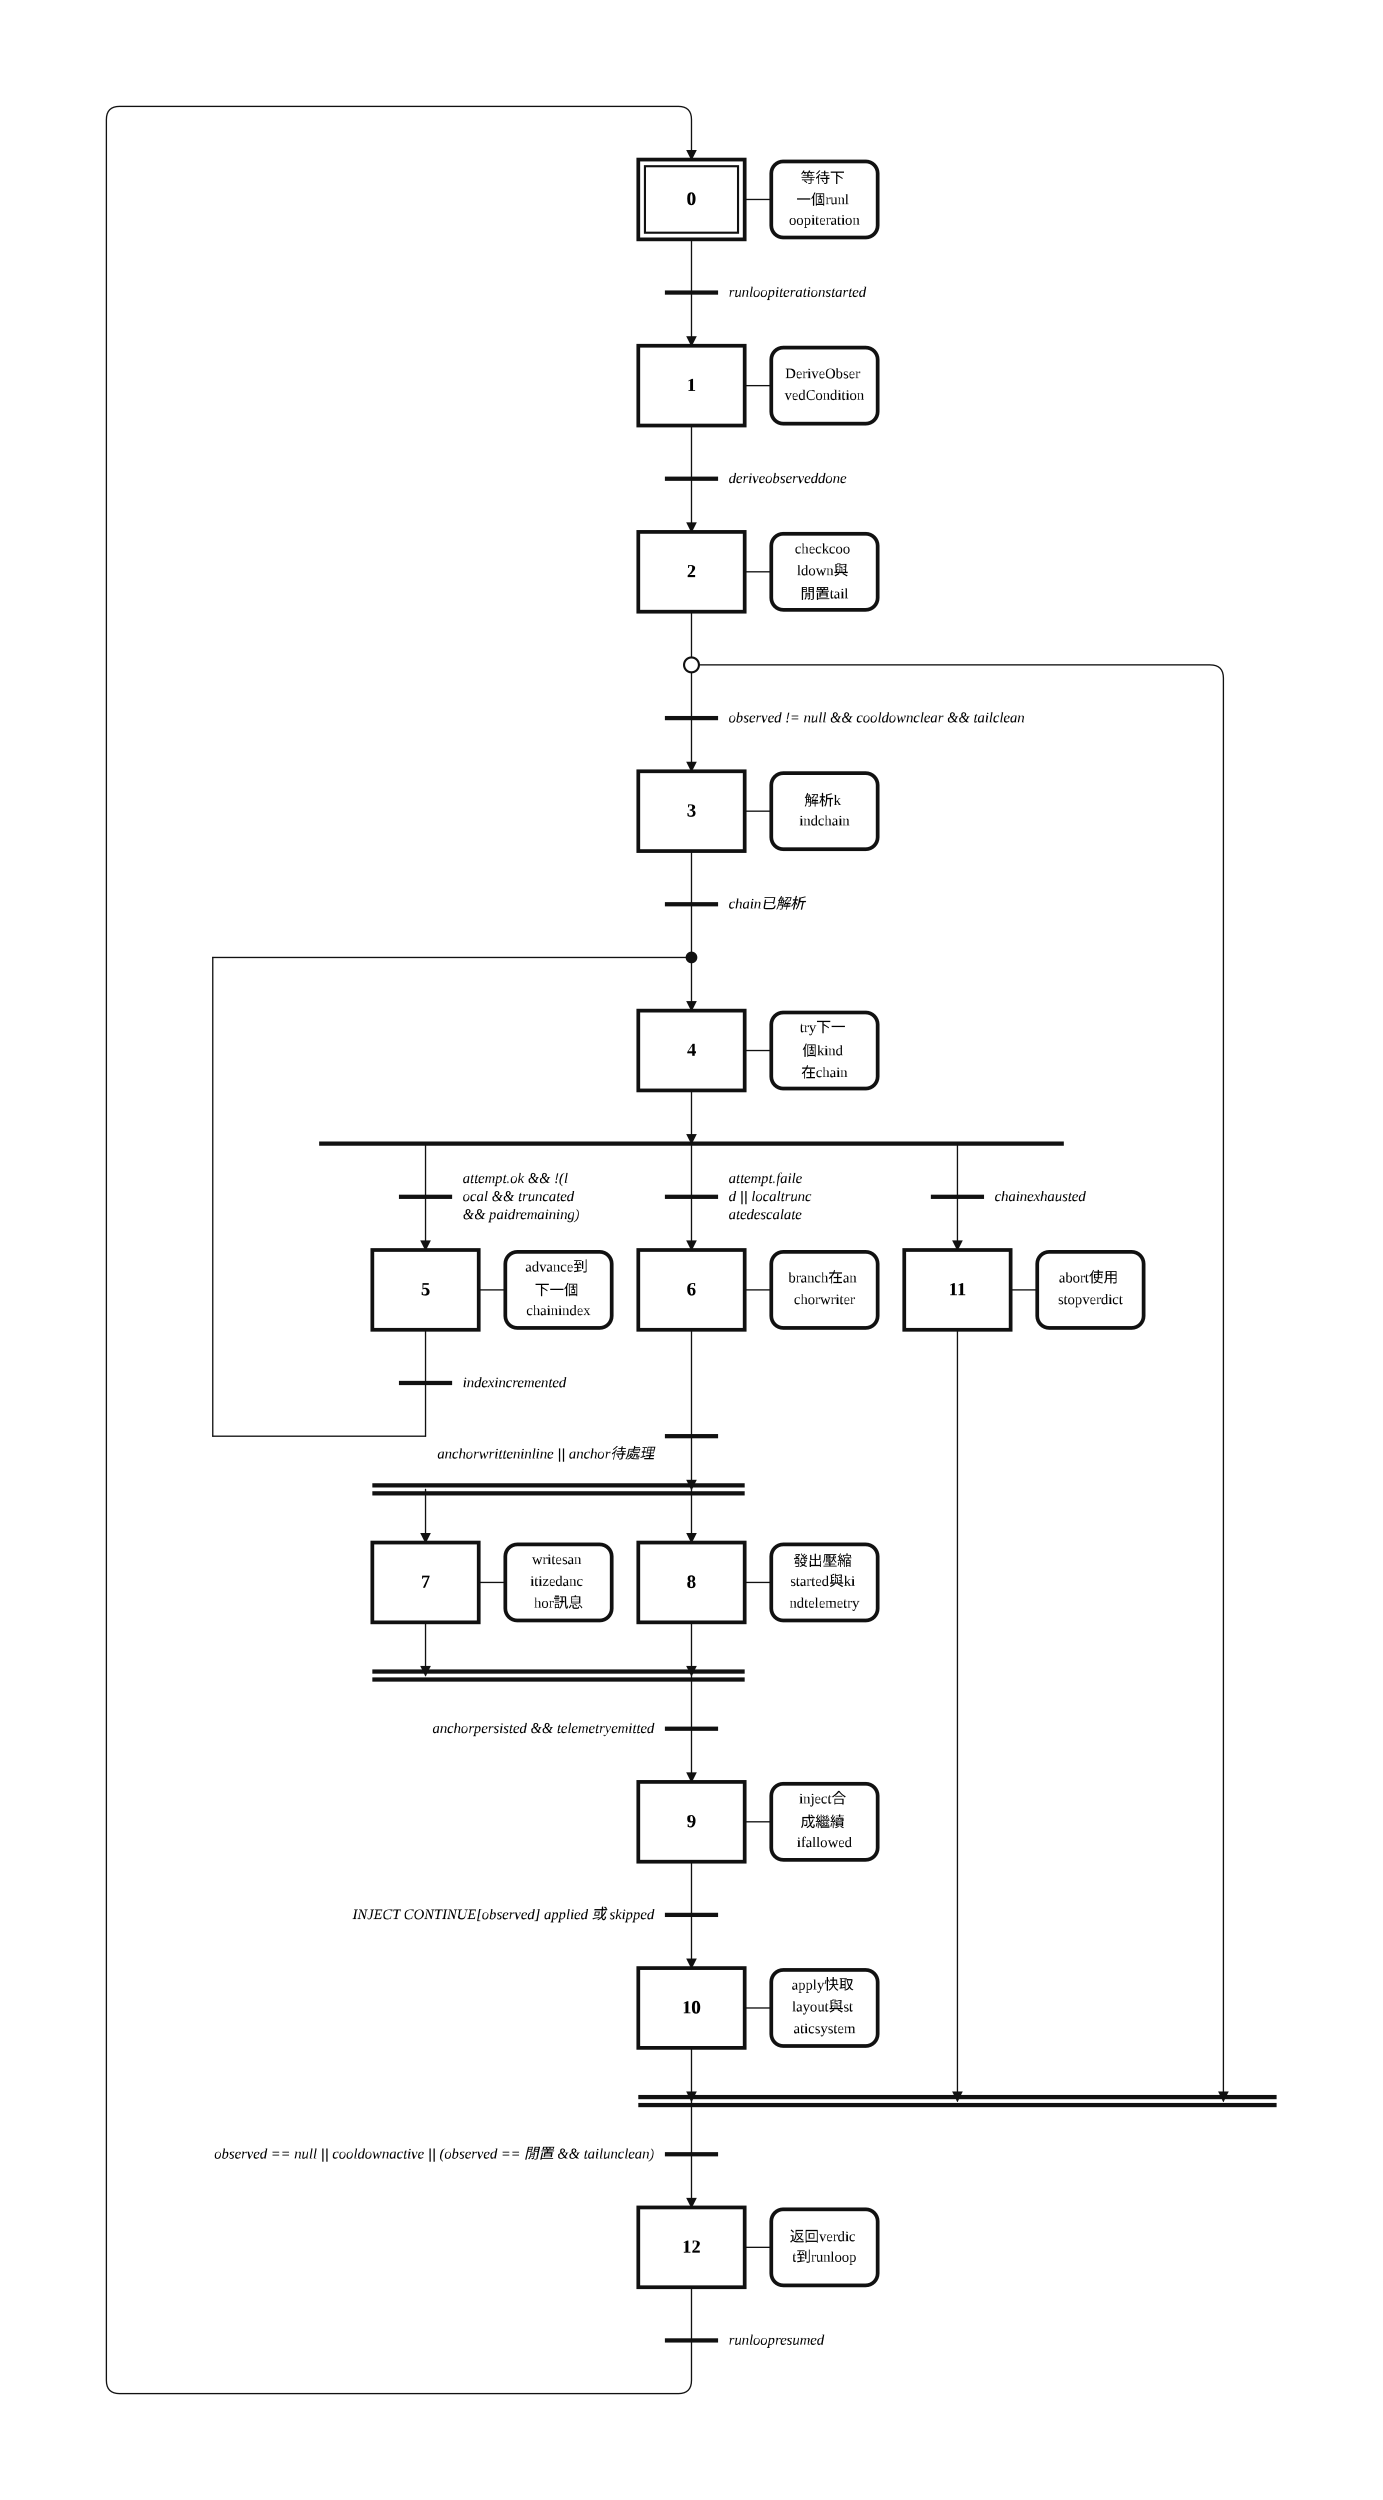
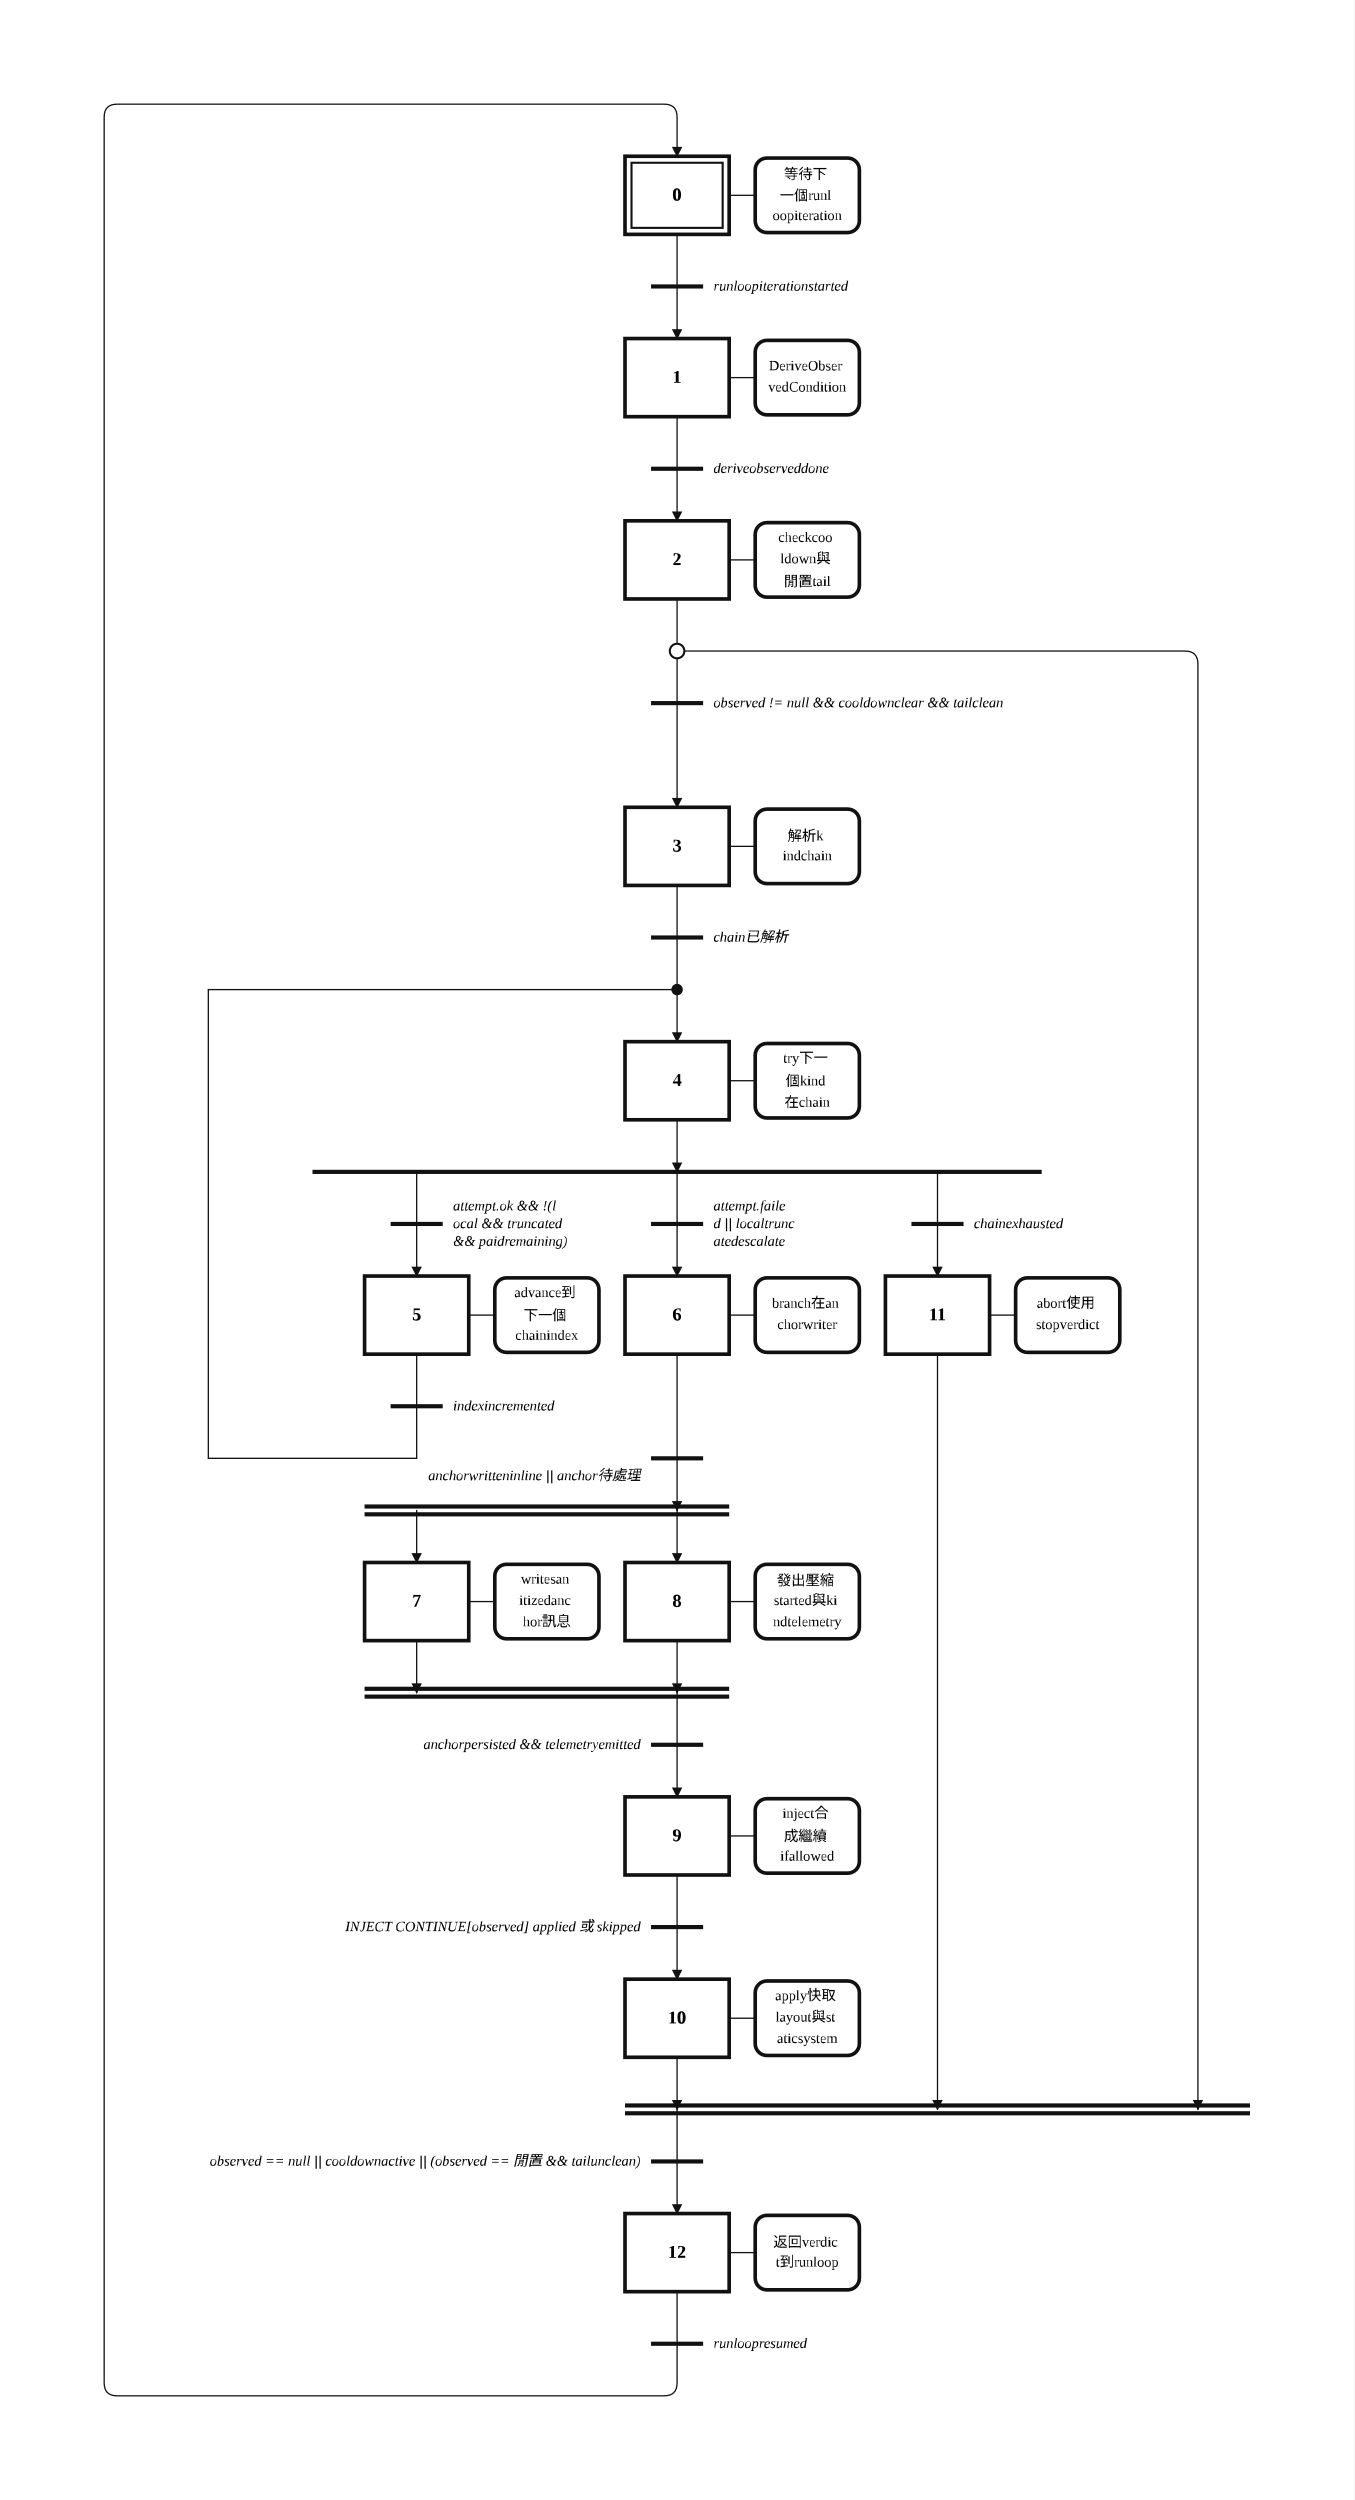
- <svg xmlns="http://www.w3.org/2000/svg" width="1040" height="1880" viewBox="-6.00 -2.00 52.00 94.00" role="img">
+ <svg xmlns="http://www.w3.org/2000/svg" width="1040" height="1920" viewBox="-6.00 -2.00 52.00 96.00" role="img">
  <style>
.step{fill:#fff;stroke:#111;stroke-width:.14}.step-inner{fill:none;stroke:#111;stroke-width:.08}
.action{fill:#fff;stroke:#111;stroke-width:.14}.gate{stroke:#111;stroke-width:.16}
.edge{fill:none;stroke:#111;stroke-width:.05;stroke-linecap:round;stroke-linejoin:round}.edge-arrow{marker-end:url(#arrow)}
.flyover-mask{stroke:#fff;stroke-width:.12;stroke-linecap:round}
.flyover{fill:none;stroke:#111;stroke-width:.05;stroke-linecap:round}
.junction{fill:#111;stroke:#111;stroke-width:0}.branch-junction{fill:#fff;stroke:#111;stroke-width:.08}
.assoc{stroke:#111;stroke-width:.05}.label{font:bold .7px 'Times New Roman', 'BiauKai', 'DFKai-SB', serif;text-anchor:middle;dominant-baseline:middle}
.action-label{font:.55px 'Times New Roman', 'BiauKai', 'DFKai-SB', serif;text-anchor:middle;dominant-baseline:middle}.gate-label{font:italic .55px 'Times New Roman', 'BiauKai', 'DFKai-SB', serif;text-anchor:start;dominant-baseline:middle}.gate-label-left{font:italic .55px 'Times New Roman', 'BiauKai', 'DFKai-SB', serif;text-anchor:end;dominant-baseline:middle}
</style>
  <defs>
    <marker id="arrow" markerWidth="0.4" markerHeight="0.4" refX="0.36" refY="0.2" orient="auto" markerUnits="userSpaceOnUse">
      <path d="M 0 0 L 0.4 0.2 L 0 0.4 z" fill="#111" />
    </marker>
  </defs>
-   <rect x="-6.00" y="-2.00" width="52.00" height="94.00" fill="white" />
-   <path class="edge edge-arrow" d="M 20.00 32.00 L 20.00 36.00" />
+   <rect x="-6.00" y="-2.00" width="52.00" height="96.00" fill="white" />
+   <path class="edge edge-arrow" d="M 20.00 34.00 L 20.00 38.00" />
  <path class="edge" d="M 20.00 7.00 L 20.00 9.00" />
  <path class="edge edge-arrow" d="M 20.00 9.00 L 20.00 11.00" />
  <path class="edge" d="M 20.00 14.00 L 20.00 16.00" />
  <path class="edge edge-arrow" d="M 20.00 16.00 L 20.00 18.00" />
  <path class="edge" d="M 20.00 21.00 L 20.00 23.00" />
  <path class="edge" d="M 20.00 23.00 L 20.00 25.00" />
-   <path class="edge edge-arrow" d="M 20.00 25.00 L 20.00 27.00" />
-   <path class="edge edge-arrow" d="M 20.00 23.00 L 39.50 23.00 Q 40.00 23.00 40.00 23.50 L 40.00 77.00" />
-   <path class="edge edge-arrow" d="M 20.00 77.00 L 20.00 81.00" />
-   <path class="edge" d="M 20.00 30.00 L 20.00 32.00" />
-   <path class="edge edge-arrow" d="M 20.00 39.00 L 20.00 41.00" />
-   <path class="edge edge-arrow" d="M 10.00 41.00 L 10.00 45.00" />
-   <path class="edge edge-arrow" d="M 20.00 41.00 L 20.00 45.00" />
-   <path class="edge edge-arrow" d="M 30.00 41.00 L 30.00 45.00" />
-   <path class="edge" d="M 10.00 48.00 L 10.00 50.00" />
+   <path class="edge edge-arrow" d="M 20.00 25.00 L 20.00 29.00" />
+   <path class="edge edge-arrow" d="M 20.00 23.00 L 39.50 23.00 Q 40.00 23.00 40.00 23.50 L 40.00 79.00" />
+   <path class="edge edge-arrow" d="M 20.00 79.00 L 20.00 83.00" />
+   <path class="edge" d="M 20.00 32.00 L 20.00 34.00" />
+   <path class="edge edge-arrow" d="M 20.00 41.00 L 20.00 43.00" />
+   <path class="edge edge-arrow" d="M 10.00 43.00 L 10.00 47.00" />
+   <path class="edge edge-arrow" d="M 20.00 43.00 L 20.00 47.00" />
+   <path class="edge edge-arrow" d="M 30.00 43.00 L 30.00 47.00" />
  <path class="edge" d="M 10.00 50.00 L 10.00 52.00" />
-   <path class="edge" d="M 10.00 52.00 L 2.00 52.00" />
-   <path class="edge" d="M 2.00 52.00 L 2.00 34.00" />
-   <path class="edge" d="M 2.00 34.00 L 20.00 34.00" />
-   <path class="edge edge-arrow" d="M 20.00 48.00 L 20.00 54.00" />
-   <path class="edge edge-arrow" d="M 10.00 54.00 L 10.00 56.00" />
-   <path class="edge edge-arrow" d="M 20.00 54.00 L 20.00 56.00" />
-   <path class="edge edge-arrow" d="M 10.00 59.00 L 10.00 61.00" />
-   <path class="edge edge-arrow" d="M 20.00 61.00 L 20.00 65.00" />
-   <path class="edge edge-arrow" d="M 20.00 59.00 L 20.00 61.00" />
-   <path class="edge" d="M 20.00 68.00 L 20.00 70.00" />
-   <path class="edge edge-arrow" d="M 20.00 70.00 L 20.00 72.00" />
-   <path class="edge edge-arrow" d="M 20.00 75.00 L 20.00 77.00" />
-   <path class="edge edge-arrow" d="M 30.00 48.00 L 30.00 77.00" />
-   <path class="edge" d="M 20.00 84.00 L 20.00 86.00" />
-   <path class="edge edge-arrow" d="M 20.00 86.00 L 20.00 87.50 Q 20.00 88.00 19.50 88.00 L -1.50 88.00 Q -2.00 88.00 -2.00 87.50 L -2.00 2.50 Q -2.00 2.00 -1.50 2.00 L 19.50 2.00 Q 20.00 2.00 20.00 2.50 L 20.00 4.00" />
+   <path class="edge" d="M 10.00 52.00 L 10.00 54.00" />
+   <path class="edge" d="M 10.00 54.00 L 2.00 54.00" />
+   <path class="edge" d="M 2.00 54.00 L 2.00 36.00" />
+   <path class="edge" d="M 2.00 36.00 L 20.00 36.00" />
+   <path class="edge edge-arrow" d="M 20.00 50.00 L 20.00 56.00" />
+   <path class="edge edge-arrow" d="M 10.00 56.00 L 10.00 58.00" />
+   <path class="edge edge-arrow" d="M 20.00 56.00 L 20.00 58.00" />
+   <path class="edge edge-arrow" d="M 10.00 61.00 L 10.00 63.00" />
+   <path class="edge edge-arrow" d="M 20.00 63.00 L 20.00 67.00" />
+   <path class="edge edge-arrow" d="M 20.00 61.00 L 20.00 63.00" />
+   <path class="edge" d="M 20.00 70.00 L 20.00 72.00" />
+   <path class="edge edge-arrow" d="M 20.00 72.00 L 20.00 74.00" />
+   <path class="edge edge-arrow" d="M 20.00 77.00 L 20.00 79.00" />
+   <path class="edge edge-arrow" d="M 30.00 50.00 L 30.00 79.00" />
+   <path class="edge" d="M 20.00 86.00 L 20.00 88.00" />
+   <path class="edge edge-arrow" d="M 20.00 88.00 L 20.00 89.50 Q 20.00 90.00 19.50 90.00 L -1.50 90.00 Q -2.00 90.00 -2.00 89.50 L -2.00 2.50 Q -2.00 2.00 -1.50 2.00 L 19.50 2.00 Q 20.00 2.00 20.00 2.50 L 20.00 4.00" />
  <rect class="step" x="18.00" y="4.00" width="4.00" height="3.00" />
  <rect class="step-inner" x="18.25" y="4.25" width="3.50" height="2.50" />
  <text class="label" x="20.00" y="5.50">0</text>
  <rect class="step" x="18.00" y="11.00" width="4.00" height="3.00" />
  <text class="label" x="20.00" y="12.50">1</text>
  <rect class="step" x="18.00" y="18.00" width="4.00" height="3.00" />
  <text class="label" x="20.00" y="19.50">2</text>
-   <rect class="step" x="18.00" y="27.00" width="4.00" height="3.00" />
-   <text class="label" x="20.00" y="28.50">3</text>
-   <rect class="step" x="18.00" y="36.00" width="4.00" height="3.00" />
-   <text class="label" x="20.00" y="37.50">4</text>
-   <rect class="step" x="8.00" y="45.00" width="4.00" height="3.00" />
-   <text class="label" x="10.00" y="46.50">5</text>
-   <rect class="step" x="18.00" y="45.00" width="4.00" height="3.00" />
-   <text class="label" x="20.00" y="46.50">6</text>
-   <rect class="step" x="8.00" y="56.00" width="4.00" height="3.00" />
-   <text class="label" x="10.00" y="57.50">7</text>
-   <rect class="step" x="18.00" y="56.00" width="4.00" height="3.00" />
-   <text class="label" x="20.00" y="57.50">8</text>
-   <rect class="step" x="18.00" y="65.00" width="4.00" height="3.00" />
-   <text class="label" x="20.00" y="66.50">9</text>
-   <rect class="step" x="18.00" y="72.00" width="4.00" height="3.00" />
-   <text class="label" x="20.00" y="73.50">10</text>
-   <rect class="step" x="28.00" y="45.00" width="4.00" height="3.00" />
-   <text class="label" x="30.00" y="46.50">11</text>
-   <rect class="step" x="18.00" y="81.00" width="4.00" height="3.00" />
-   <text class="label" x="20.00" y="82.50">12</text>
+   <rect class="step" x="18.00" y="29.00" width="4.00" height="3.00" />
+   <text class="label" x="20.00" y="30.50">3</text>
+   <rect class="step" x="18.00" y="38.00" width="4.00" height="3.00" />
+   <text class="label" x="20.00" y="39.50">4</text>
+   <rect class="step" x="8.00" y="47.00" width="4.00" height="3.00" />
+   <text class="label" x="10.00" y="48.50">5</text>
+   <rect class="step" x="18.00" y="47.00" width="4.00" height="3.00" />
+   <text class="label" x="20.00" y="48.50">6</text>
+   <rect class="step" x="8.00" y="58.00" width="4.00" height="3.00" />
+   <text class="label" x="10.00" y="59.50">7</text>
+   <rect class="step" x="18.00" y="58.00" width="4.00" height="3.00" />
+   <text class="label" x="20.00" y="59.50">8</text>
+   <rect class="step" x="18.00" y="67.00" width="4.00" height="3.00" />
+   <text class="label" x="20.00" y="68.50">9</text>
+   <rect class="step" x="18.00" y="74.00" width="4.00" height="3.00" />
+   <text class="label" x="20.00" y="75.50">10</text>
+   <rect class="step" x="28.00" y="47.00" width="4.00" height="3.00" />
+   <text class="label" x="30.00" y="48.50">11</text>
+   <rect class="step" x="18.00" y="83.00" width="4.00" height="3.00" />
+   <text class="label" x="20.00" y="84.50">12</text>
  <line class="assoc" x1="22.00" y1="5.50" x2="23.00" y2="5.50" />
  <rect class="action" x="23.00" y="4.07" width="4.00" height="2.86" rx="0.45" ry="0.45" />
  <text class="action-label" x="25.00" y="4.68">
    <tspan x="25.00" dy="0">等待下</tspan>
    <tspan x="25.00" dy="0.82">一個runl</tspan>
    <tspan x="25.00" dy="0.82">oopiteration</tspan>
  </text>
  <line class="assoc" x1="22.00" y1="12.50" x2="23.00" y2="12.50" />
  <rect class="action" x="23.00" y="11.07" width="4.00" height="2.86" rx="0.45" ry="0.45" />
  <text class="action-label" x="25.00" y="12.09">
    <tspan x="25.00" dy="0">DeriveObser</tspan>
    <tspan x="25.00" dy="0.82">vedCondition</tspan>
  </text>
  <line class="assoc" x1="22.00" y1="19.50" x2="23.00" y2="19.50" />
  <rect class="action" x="23.00" y="18.07" width="4.00" height="2.86" rx="0.45" ry="0.45" />
  <text class="action-label" x="25.00" y="18.68">
    <tspan x="25.00" dy="0">checkcoo</tspan>
    <tspan x="25.00" dy="0.82">ldown與</tspan>
    <tspan x="25.00" dy="0.82">閒置tail</tspan>
  </text>
-   <line class="assoc" x1="22.00" y1="28.50" x2="23.00" y2="28.50" />
-   <rect class="action" x="23.00" y="27.07" width="4.00" height="2.86" rx="0.45" ry="0.45" />
-   <text class="action-label" x="25.00" y="28.09">
+   <line class="assoc" x1="22.00" y1="30.50" x2="23.00" y2="30.50" />
+   <rect class="action" x="23.00" y="29.07" width="4.00" height="2.86" rx="0.45" ry="0.45" />
+   <text class="action-label" x="25.00" y="30.09">
    <tspan x="25.00" dy="0">解析k</tspan>
    <tspan x="25.00" dy="0.82">indchain</tspan>
  </text>
-   <line class="assoc" x1="22.00" y1="37.50" x2="23.00" y2="37.50" />
-   <rect class="action" x="23.00" y="36.07" width="4.00" height="2.86" rx="0.45" ry="0.45" />
-   <text class="action-label" x="25.00" y="36.68">
+   <line class="assoc" x1="22.00" y1="39.50" x2="23.00" y2="39.50" />
+   <rect class="action" x="23.00" y="38.07" width="4.00" height="2.86" rx="0.45" ry="0.45" />
+   <text class="action-label" x="25.00" y="38.68">
    <tspan x="25.00" dy="0">try下一</tspan>
    <tspan x="25.00" dy="0.82">個kind</tspan>
    <tspan x="25.00" dy="0.82">在chain</tspan>
  </text>
-   <line class="assoc" x1="12.00" y1="46.50" x2="13.00" y2="46.50" />
-   <rect class="action" x="13.00" y="45.07" width="4.00" height="2.86" rx="0.45" ry="0.45" />
-   <text class="action-label" x="15.00" y="45.68">
+   <line class="assoc" x1="12.00" y1="48.50" x2="13.00" y2="48.50" />
+   <rect class="action" x="13.00" y="47.07" width="4.00" height="2.86" rx="0.45" ry="0.45" />
+   <text class="action-label" x="15.00" y="47.68">
    <tspan x="15.00" dy="0">advance到</tspan>
    <tspan x="15.00" dy="0.82">下一個</tspan>
    <tspan x="15.00" dy="0.82">chainindex</tspan>
  </text>
-   <line class="assoc" x1="22.00" y1="46.50" x2="23.00" y2="46.50" />
-   <rect class="action" x="23.00" y="45.07" width="4.00" height="2.86" rx="0.45" ry="0.45" />
-   <text class="action-label" x="25.00" y="46.09">
+   <line class="assoc" x1="22.00" y1="48.50" x2="23.00" y2="48.50" />
+   <rect class="action" x="23.00" y="47.07" width="4.00" height="2.86" rx="0.45" ry="0.45" />
+   <text class="action-label" x="25.00" y="48.09">
    <tspan x="25.00" dy="0">branch在an</tspan>
    <tspan x="25.00" dy="0.82">chorwriter</tspan>
  </text>
-   <line class="assoc" x1="12.00" y1="57.50" x2="13.00" y2="57.50" />
-   <rect class="action" x="13.00" y="56.07" width="4.00" height="2.86" rx="0.45" ry="0.45" />
-   <text class="action-label" x="15.00" y="56.68">
+   <line class="assoc" x1="12.00" y1="59.50" x2="13.00" y2="59.50" />
+   <rect class="action" x="13.00" y="58.07" width="4.00" height="2.86" rx="0.45" ry="0.45" />
+   <text class="action-label" x="15.00" y="58.68">
    <tspan x="15.00" dy="0">writesan</tspan>
    <tspan x="15.00" dy="0.82">itizedanc</tspan>
    <tspan x="15.00" dy="0.82">hor訊息</tspan>
  </text>
-   <line class="assoc" x1="22.00" y1="57.50" x2="23.00" y2="57.50" />
-   <rect class="action" x="23.00" y="56.07" width="4.00" height="2.86" rx="0.45" ry="0.45" />
-   <text class="action-label" x="25.00" y="56.68">
+   <line class="assoc" x1="22.00" y1="59.50" x2="23.00" y2="59.50" />
+   <rect class="action" x="23.00" y="58.07" width="4.00" height="2.86" rx="0.45" ry="0.45" />
+   <text class="action-label" x="25.00" y="58.68">
    <tspan x="25.00" dy="0">發出壓縮</tspan>
    <tspan x="25.00" dy="0.82">started與ki</tspan>
    <tspan x="25.00" dy="0.82">ndtelemetry</tspan>
  </text>
-   <line class="assoc" x1="22.00" y1="66.50" x2="23.00" y2="66.50" />
-   <rect class="action" x="23.00" y="65.07" width="4.00" height="2.86" rx="0.45" ry="0.45" />
-   <text class="action-label" x="25.00" y="65.68">
+   <line class="assoc" x1="22.00" y1="68.50" x2="23.00" y2="68.50" />
+   <rect class="action" x="23.00" y="67.07" width="4.00" height="2.86" rx="0.45" ry="0.45" />
+   <text class="action-label" x="25.00" y="67.68">
    <tspan x="25.00" dy="0">inject合</tspan>
    <tspan x="25.00" dy="0.82">成繼續</tspan>
    <tspan x="25.00" dy="0.82">ifallowed</tspan>
  </text>
-   <line class="assoc" x1="22.00" y1="73.50" x2="23.00" y2="73.50" />
-   <rect class="action" x="23.00" y="72.07" width="4.00" height="2.86" rx="0.45" ry="0.45" />
-   <text class="action-label" x="25.00" y="72.68">
+   <line class="assoc" x1="22.00" y1="75.50" x2="23.00" y2="75.50" />
+   <rect class="action" x="23.00" y="74.07" width="4.00" height="2.86" rx="0.45" ry="0.45" />
+   <text class="action-label" x="25.00" y="74.68">
    <tspan x="25.00" dy="0">apply快取</tspan>
    <tspan x="25.00" dy="0.82">layout與st</tspan>
    <tspan x="25.00" dy="0.82">aticsystem</tspan>
  </text>
-   <line class="assoc" x1="32.00" y1="46.50" x2="33.00" y2="46.50" />
-   <rect class="action" x="33.00" y="45.07" width="4.00" height="2.86" rx="0.45" ry="0.45" />
-   <text class="action-label" x="35.00" y="46.09">
+   <line class="assoc" x1="32.00" y1="48.50" x2="33.00" y2="48.50" />
+   <rect class="action" x="33.00" y="47.07" width="4.00" height="2.86" rx="0.45" ry="0.45" />
+   <text class="action-label" x="35.00" y="48.09">
    <tspan x="35.00" dy="0">abort使用</tspan>
    <tspan x="35.00" dy="0.82">stopverdict</tspan>
  </text>
-   <line class="assoc" x1="22.00" y1="82.50" x2="23.00" y2="82.50" />
-   <rect class="action" x="23.00" y="81.07" width="4.00" height="2.86" rx="0.45" ry="0.45" />
-   <text class="action-label" x="25.00" y="82.09">
+   <line class="assoc" x1="22.00" y1="84.50" x2="23.00" y2="84.50" />
+   <rect class="action" x="23.00" y="83.07" width="4.00" height="2.86" rx="0.45" ry="0.45" />
+   <text class="action-label" x="25.00" y="84.09">
    <tspan x="25.00" dy="0">返回verdic</tspan>
    <tspan x="25.00" dy="0.82">t到runloop</tspan>
  </text>
  <line class="gate" x1="19.00" y1="9.00" x2="21.00" y2="9.00" />
  <text class="gate-label" x="21.40" y="9.00">
    <tspan x="21.40" dy="0">runloopiterationstarted</tspan>
  </text>
  <line class="gate" x1="19.00" y1="16.00" x2="21.00" y2="16.00" />
  <text class="gate-label" x="21.40" y="16.00">
    <tspan x="21.40" dy="0">deriveobserveddone</tspan>
  </text>
  <line class="gate" x1="19.00" y1="25.00" x2="21.00" y2="25.00" />
  <text class="gate-label" x="21.40" y="25.00">
    <tspan x="21.40" dy="0">observed != null &amp;&amp; cooldownclear &amp;&amp; tailclean</tspan>
  </text>
-   <line class="gate" x1="18.00" y1="76.85" x2="42.00" y2="76.85" />
-   <line class="gate" x1="18.00" y1="77.15" x2="42.00" y2="77.15" />
-   <line class="gate" x1="19.00" y1="32.00" x2="21.00" y2="32.00" />
-   <text class="gate-label" x="21.40" y="32.00">
+   <line class="gate" x1="18.00" y1="78.85" x2="42.00" y2="78.85" />
+   <line class="gate" x1="18.00" y1="79.15" x2="42.00" y2="79.15" />
+   <line class="gate" x1="19.00" y1="34.00" x2="21.00" y2="34.00" />
+   <text class="gate-label" x="21.40" y="34.00">
    <tspan x="21.40" dy="0">chain已解析</tspan>
  </text>
-   <line class="gate" x1="6.00" y1="41.00" x2="34.00" y2="41.00" />
-   <line class="gate" x1="9.00" y1="50.00" x2="11.00" y2="50.00" />
-   <text class="gate-label" x="11.40" y="50.00">
+   <line class="gate" x1="6.00" y1="43.00" x2="34.00" y2="43.00" />
+   <line class="gate" x1="9.00" y1="52.00" x2="11.00" y2="52.00" />
+   <text class="gate-label" x="11.40" y="52.00">
    <tspan x="11.40" dy="0">indexincremented</tspan>
  </text>
-   <line class="gate" x1="8.00" y1="53.85" x2="22.00" y2="53.85" />
-   <line class="gate" x1="8.00" y1="54.15" x2="22.00" y2="54.15" />
-   <line class="gate" x1="8.00" y1="60.85" x2="22.00" y2="60.85" />
-   <line class="gate" x1="8.00" y1="61.15" x2="22.00" y2="61.15" />
-   <line class="gate" x1="19.00" y1="70.00" x2="21.00" y2="70.00" />
-   <text class="gate-label-left" x="18.60" y="70.00">
+   <line class="gate" x1="8.00" y1="55.85" x2="22.00" y2="55.85" />
+   <line class="gate" x1="8.00" y1="56.15" x2="22.00" y2="56.15" />
+   <line class="gate" x1="8.00" y1="62.85" x2="22.00" y2="62.85" />
+   <line class="gate" x1="8.00" y1="63.15" x2="22.00" y2="63.15" />
+   <line class="gate" x1="19.00" y1="72.00" x2="21.00" y2="72.00" />
+   <text class="gate-label-left" x="18.60" y="72.00">
    <tspan x="18.60" dy="0">INJECT CONTINUE[observed] applied 或 skipped</tspan>
  </text>
-   <line class="gate" x1="19.00" y1="86.00" x2="21.00" y2="86.00" />
-   <text class="gate-label" x="21.40" y="86.00">
+   <line class="gate" x1="19.00" y1="88.00" x2="21.00" y2="88.00" />
+   <text class="gate-label" x="21.40" y="88.00">
    <tspan x="21.40" dy="0">runloopresumed</tspan>
  </text>
-   <line class="gate" x1="19.00" y1="79.00" x2="21.00" y2="79.00" />
-   <text class="gate-label-left" x="18.60" y="79.00">
+   <line class="gate" x1="19.00" y1="81.00" x2="21.00" y2="81.00" />
+   <text class="gate-label-left" x="18.60" y="81.00">
    <tspan x="18.60" dy="0">observed == null || cooldownactive || (observed == 閒置 &amp;&amp; tailunclean)</tspan>
  </text>
-   <line class="gate" x1="9.00" y1="43.00" x2="11.00" y2="43.00" />
-   <text class="gate-label" x="11.40" y="42.32">
+   <line class="gate" x1="9.00" y1="45.00" x2="11.00" y2="45.00" />
+   <text class="gate-label" x="11.40" y="44.32">
    <tspan x="11.40" dy="0">attempt.ok &amp;&amp; !(l</tspan>
    <tspan x="11.40" dy="0.68">ocal &amp;&amp; truncated</tspan>
    <tspan x="11.40" dy="0.68">&amp;&amp; paidremaining)</tspan>
  </text>
-   <line class="gate" x1="19.00" y1="43.00" x2="21.00" y2="43.00" />
-   <text class="gate-label" x="21.40" y="42.32">
+   <line class="gate" x1="19.00" y1="45.00" x2="21.00" y2="45.00" />
+   <text class="gate-label" x="21.40" y="44.32">
    <tspan x="21.40" dy="0">attempt.faile</tspan>
    <tspan x="21.40" dy="0.68">d || localtrunc</tspan>
    <tspan x="21.40" dy="0.68">atedescalate</tspan>
  </text>
-   <line class="gate" x1="29.00" y1="43.00" x2="31.00" y2="43.00" />
-   <text class="gate-label" x="31.40" y="43.00">
+   <line class="gate" x1="29.00" y1="45.00" x2="31.00" y2="45.00" />
+   <text class="gate-label" x="31.40" y="45.00">
    <tspan x="31.40" dy="0">chainexhausted</tspan>
  </text>
-   <line class="gate" x1="19.00" y1="52.00" x2="21.00" y2="52.00" />
-   <text class="gate-label-left" x="18.60" y="52.68">
+   <line class="gate" x1="19.00" y1="54.00" x2="21.00" y2="54.00" />
+   <text class="gate-label-left" x="18.60" y="54.68">
    <tspan x="18.60" dy="0">anchorwritteninline || anchor待處理</tspan>
  </text>
-   <line class="gate" x1="19.00" y1="63.00" x2="21.00" y2="63.00" />
-   <text class="gate-label-left" x="18.60" y="63.00">
+   <line class="gate" x1="19.00" y1="65.00" x2="21.00" y2="65.00" />
+   <text class="gate-label-left" x="18.60" y="65.00">
    <tspan x="18.60" dy="0">anchorpersisted &amp;&amp; telemetryemitted</tspan>
  </text>
-   <circle class="junction" cx="20.00" cy="34.00" r="0.22" />
+   <circle class="junction" cx="20.00" cy="36.00" r="0.22" />
  <circle class="branch-junction" cx="20.00" cy="23.00" r="0.28" />
</svg>
